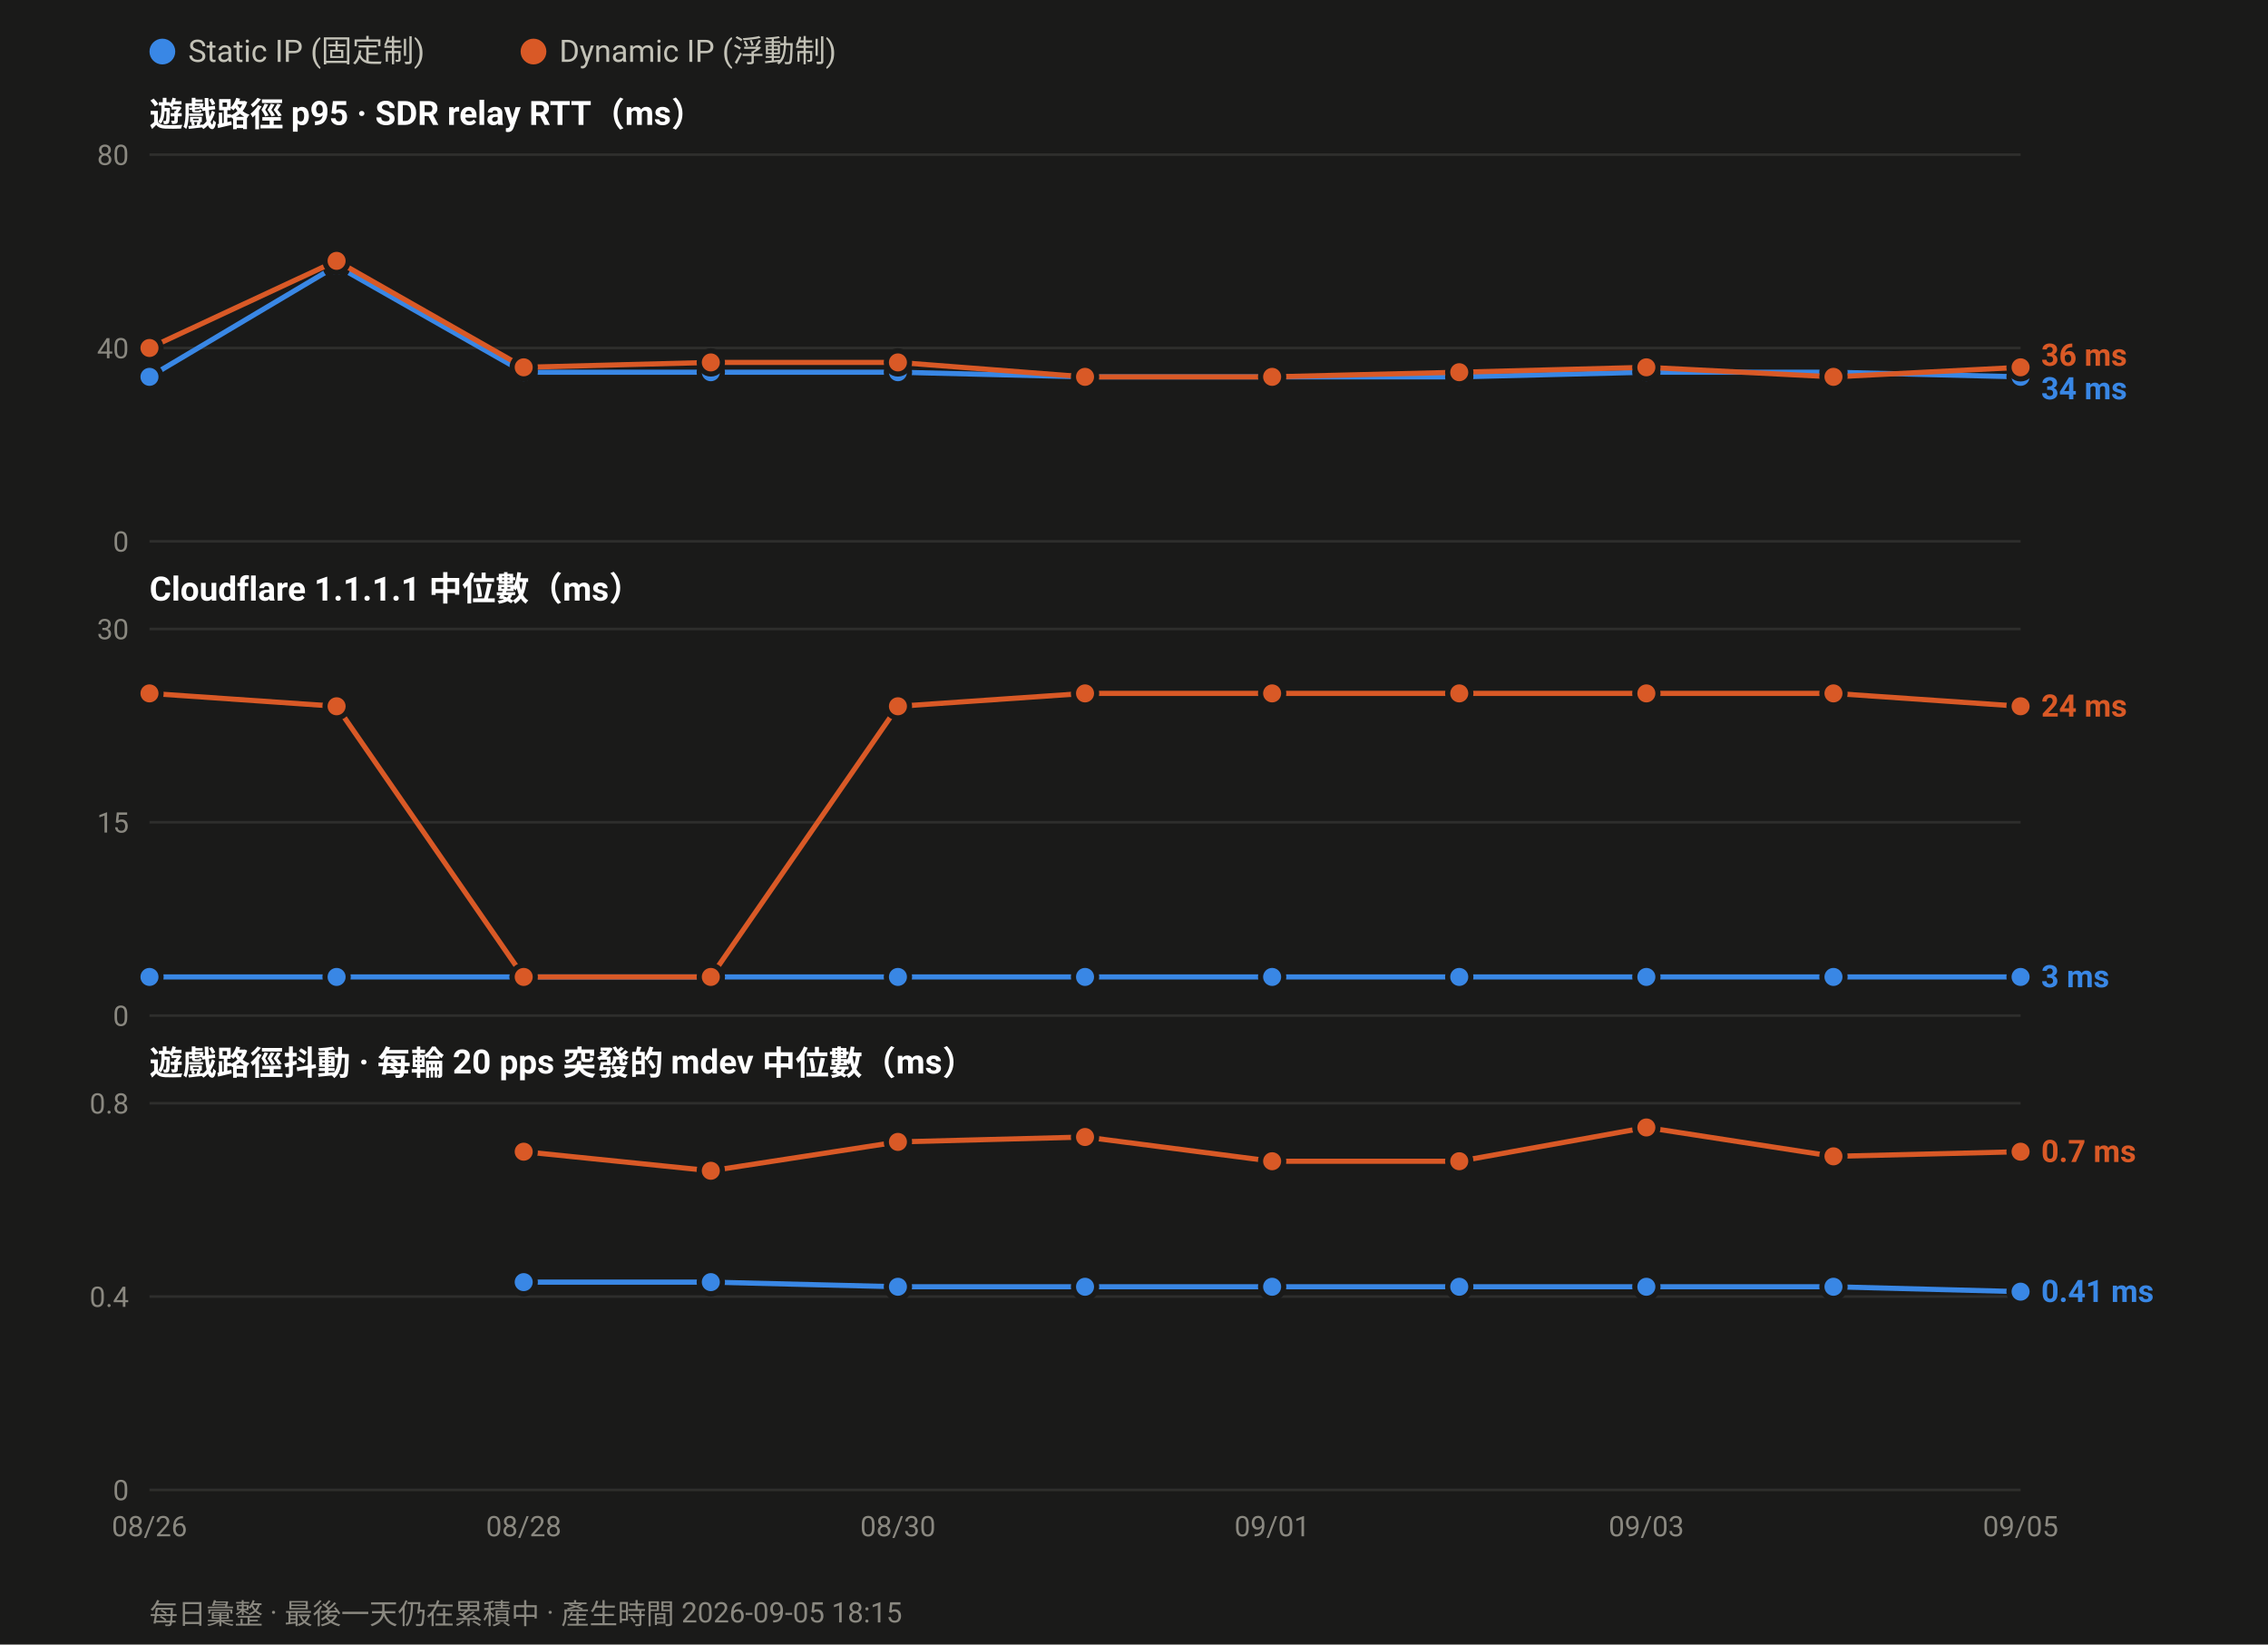
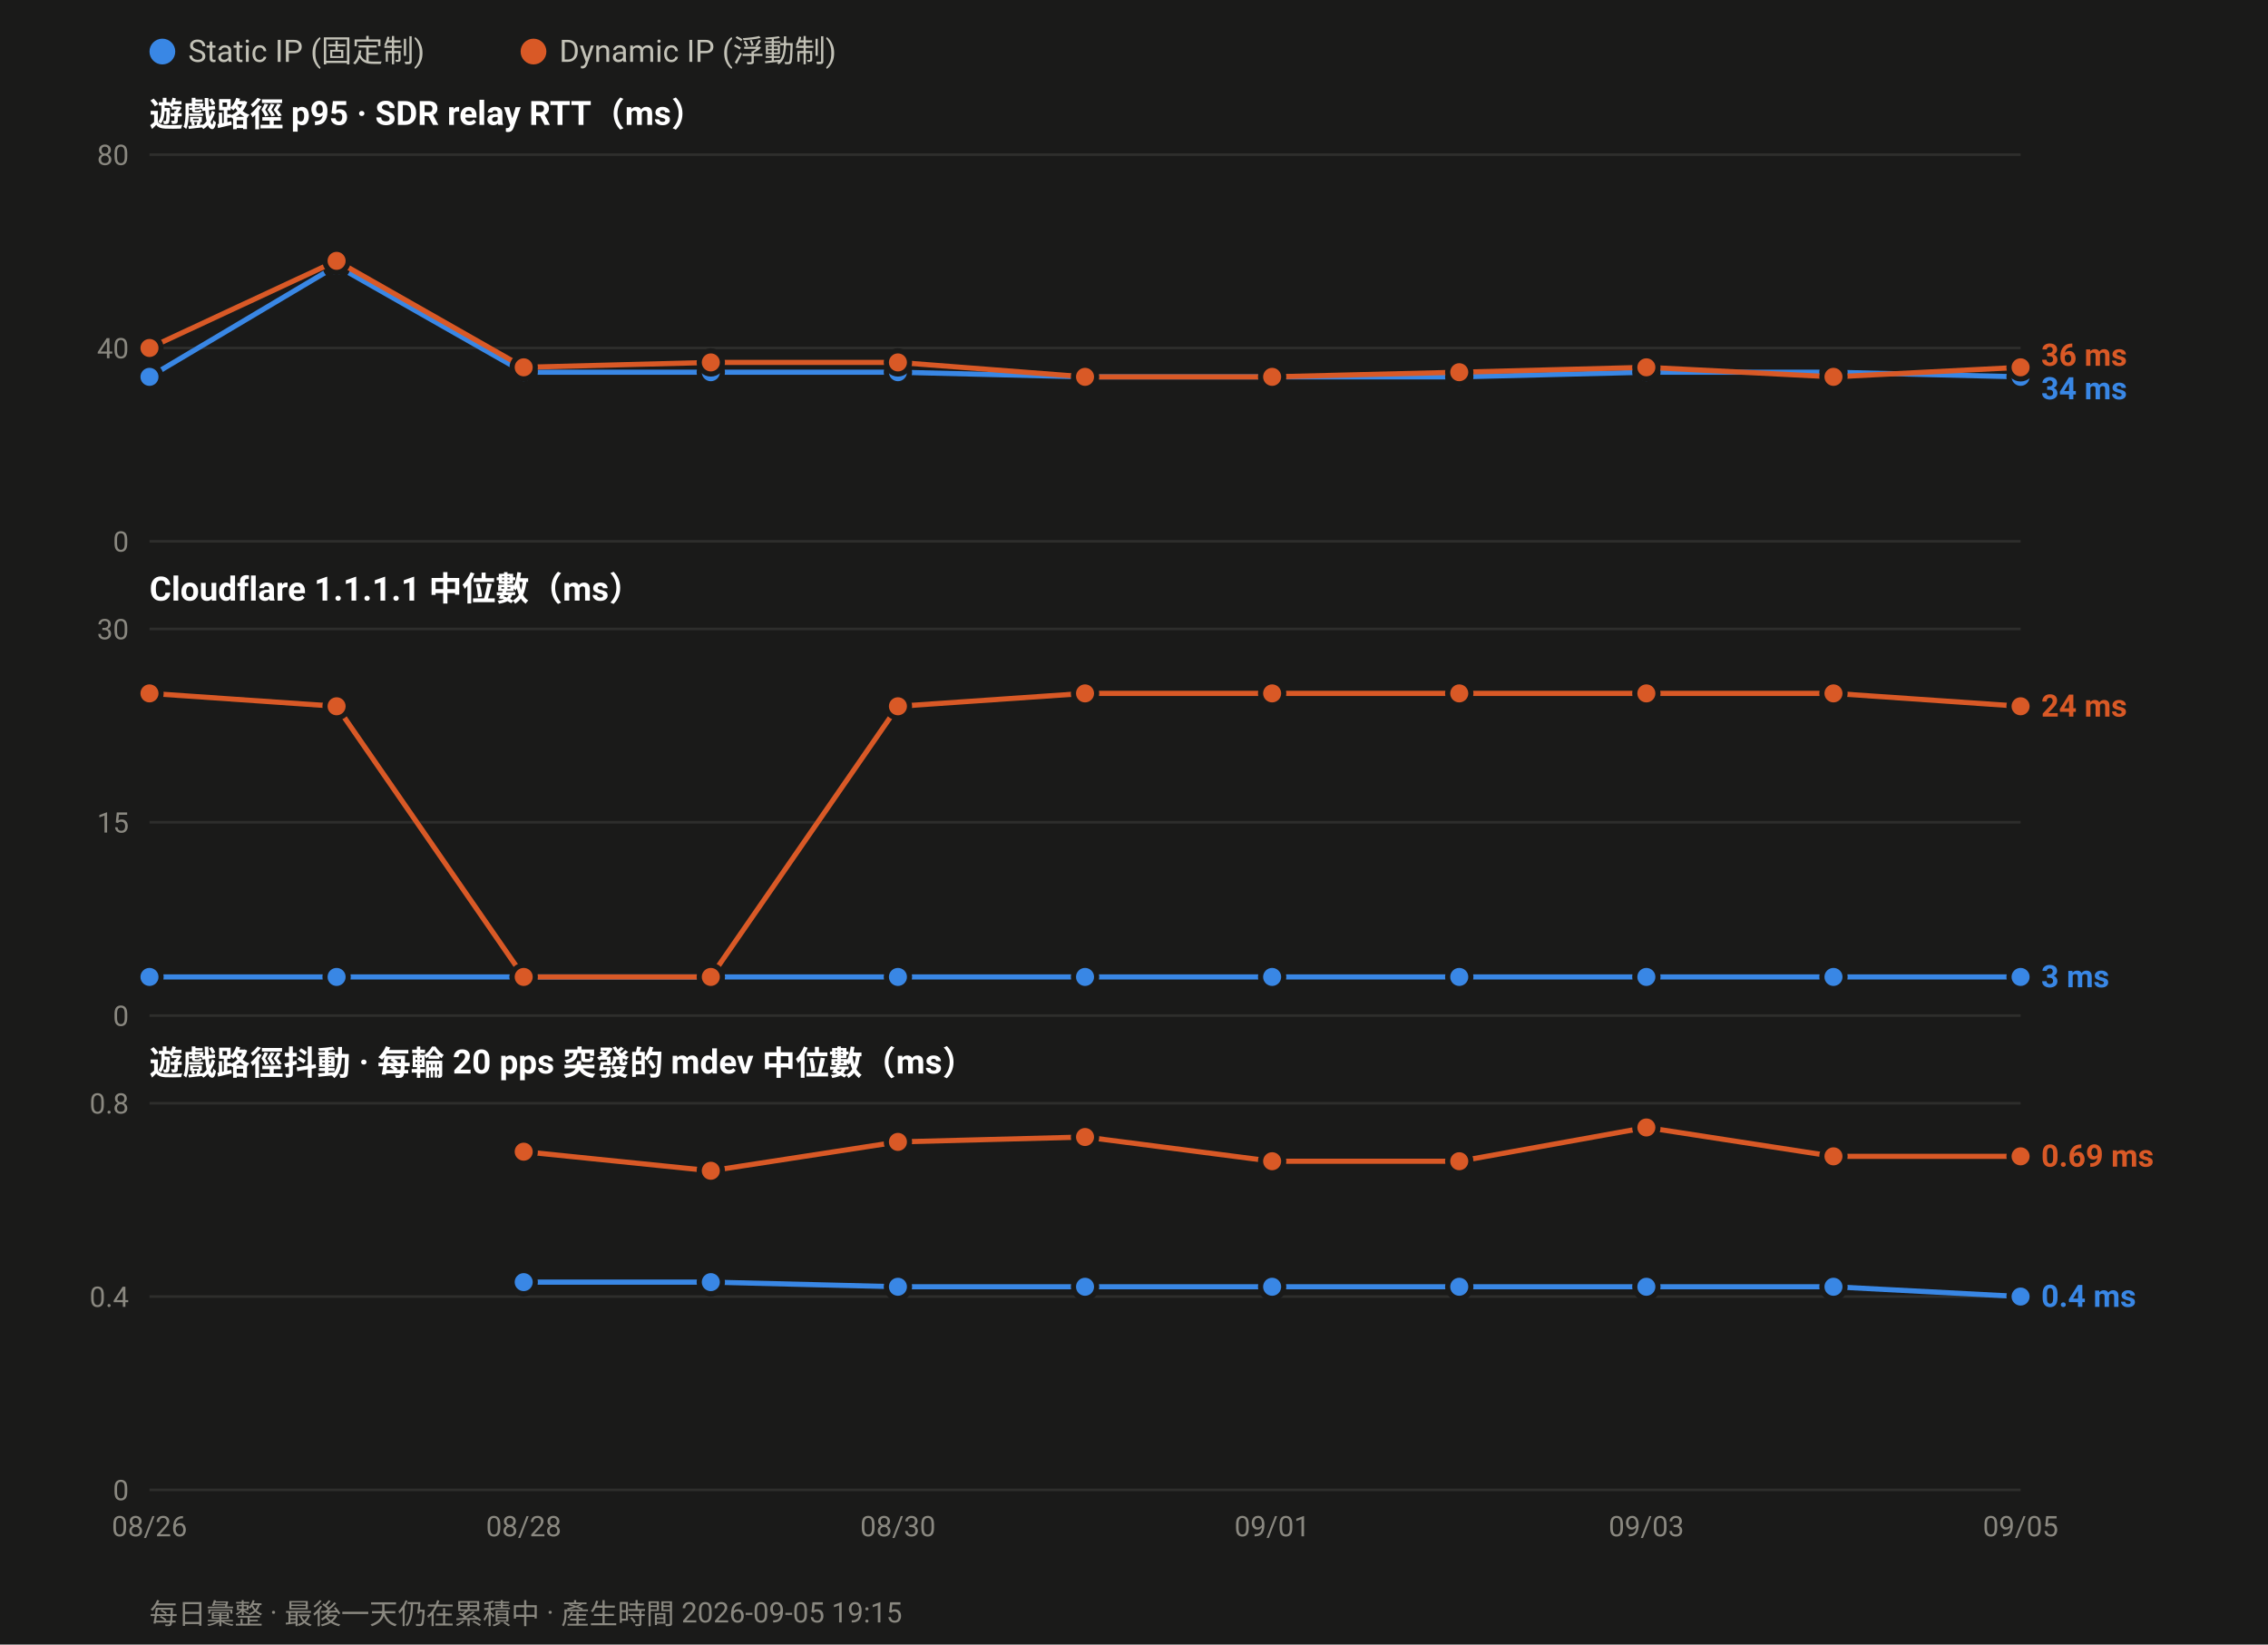
<svg xmlns="http://www.w3.org/2000/svg" width="880" height="638" viewBox="0 0 880 638" font-family="ui-sans-serif,-apple-system,Segoe UI,Roboto,Helvetica,Arial,sans-serif">
  <rect width="880" height="638" fill="#1a1a19" />
  <circle cx="63.0" cy="20" r="5" fill="#3987e5" />
  <text x="73.0" y="24" font-size="12" fill="#c3c2b7">Static IP (固定制)</text>
  <circle cx="207.0" cy="20" r="5" fill="#d95926" />
  <text x="217.0" y="24" font-size="12" fill="#c3c2b7">Dynamic IP (浮動制)</text>
  <text x="58" y="49.0" font-size="13" font-weight="600" fill="#ffffff">遊戲路徑 p95 · SDR relay RTT（ms）</text>
  <line x1="58" y1="210.0" x2="784.0" y2="210.0" stroke="#2e2e2c" stroke-width="1" />
  <text x="50" y="214.0" font-size="11" text-anchor="end" fill="#8a8880">0</text>
  <line x1="58" y1="135.0" x2="784.0" y2="135.0" stroke="#2e2e2c" stroke-width="1" />
  <text x="50" y="139.0" font-size="11" text-anchor="end" fill="#8a8880">40</text>
  <line x1="58" y1="60.0" x2="784.0" y2="60.0" stroke="#2e2e2c" stroke-width="1" />
  <text x="50" y="64.0" font-size="11" text-anchor="end" fill="#8a8880">80</text>
  <polyline fill="none" stroke="#3987e5" stroke-width="2" stroke-linejoin="round" points="58.0,146.2 130.6,103.1 203.2,144.4 275.8,144.4 348.4,144.4 421.0,146.2 493.6,146.2 566.2,146.2 638.8,144.4 711.4,144.4 784.0,146.2" />
  <circle cx="58.0" cy="146.2" r="4.5" fill="#3987e5" stroke="#1a1a19" stroke-width="2" />
  <circle cx="130.6" cy="103.1" r="4.5" fill="#3987e5" stroke="#1a1a19" stroke-width="2" />
  <circle cx="203.2" cy="144.4" r="4.5" fill="#3987e5" stroke="#1a1a19" stroke-width="2" />
  <circle cx="275.8" cy="144.4" r="4.5" fill="#3987e5" stroke="#1a1a19" stroke-width="2" />
  <circle cx="348.4" cy="144.4" r="4.5" fill="#3987e5" stroke="#1a1a19" stroke-width="2" />
  <circle cx="421.0" cy="146.2" r="4.5" fill="#3987e5" stroke="#1a1a19" stroke-width="2" />
  <circle cx="493.6" cy="146.2" r="4.5" fill="#3987e5" stroke="#1a1a19" stroke-width="2" />
  <circle cx="566.2" cy="146.2" r="4.5" fill="#3987e5" stroke="#1a1a19" stroke-width="2" />
  <circle cx="638.8" cy="144.4" r="4.5" fill="#3987e5" stroke="#1a1a19" stroke-width="2" />
  <circle cx="711.4" cy="144.4" r="4.5" fill="#3987e5" stroke="#1a1a19" stroke-width="2" />
  <circle cx="784.0" cy="146.2" r="4.5" fill="#3987e5" stroke="#1a1a19" stroke-width="2" />
  <polyline fill="none" stroke="#d95926" stroke-width="2" stroke-linejoin="round" points="58.0,135.0 130.6,101.2 203.2,142.5 275.8,140.6 348.4,140.6 421.0,146.2 493.6,146.2 566.2,144.4 638.8,142.5 711.4,146.2 784.0,142.5" />
  <circle cx="58.0" cy="135.0" r="4.5" fill="#d95926" stroke="#1a1a19" stroke-width="2" />
  <circle cx="130.6" cy="101.2" r="4.5" fill="#d95926" stroke="#1a1a19" stroke-width="2" />
  <circle cx="203.2" cy="142.5" r="4.5" fill="#d95926" stroke="#1a1a19" stroke-width="2" />
  <circle cx="275.8" cy="140.6" r="4.5" fill="#d95926" stroke="#1a1a19" stroke-width="2" />
  <circle cx="348.4" cy="140.6" r="4.5" fill="#d95926" stroke="#1a1a19" stroke-width="2" />
  <circle cx="421.0" cy="146.2" r="4.5" fill="#d95926" stroke="#1a1a19" stroke-width="2" />
  <circle cx="493.6" cy="146.2" r="4.5" fill="#d95926" stroke="#1a1a19" stroke-width="2" />
  <circle cx="566.2" cy="144.4" r="4.5" fill="#d95926" stroke="#1a1a19" stroke-width="2" />
  <circle cx="638.8" cy="142.5" r="4.5" fill="#d95926" stroke="#1a1a19" stroke-width="2" />
  <circle cx="711.4" cy="146.2" r="4.5" fill="#d95926" stroke="#1a1a19" stroke-width="2" />
  <circle cx="784.0" cy="142.5" r="4.5" fill="#d95926" stroke="#1a1a19" stroke-width="2" />
  <text x="792.0" y="141.9" font-size="12" font-weight="600" fill="#d95926">36 ms</text>
  <text x="792.0" y="154.9" font-size="12" font-weight="600" fill="#3987e5">34 ms</text>
  <text x="58" y="233.0" font-size="13" font-weight="600" fill="#ffffff">Cloudflare 1.1.1.1 中位數（ms）</text>
  <line x1="58" y1="394.0" x2="784.0" y2="394.0" stroke="#2e2e2c" stroke-width="1" />
  <text x="50" y="398.0" font-size="11" text-anchor="end" fill="#8a8880">0</text>
  <line x1="58" y1="319.0" x2="784.0" y2="319.0" stroke="#2e2e2c" stroke-width="1" />
  <text x="50" y="323.0" font-size="11" text-anchor="end" fill="#8a8880">15</text>
  <line x1="58" y1="244.0" x2="784.0" y2="244.0" stroke="#2e2e2c" stroke-width="1" />
  <text x="50" y="248.0" font-size="11" text-anchor="end" fill="#8a8880">30</text>
  <polyline fill="none" stroke="#3987e5" stroke-width="2" stroke-linejoin="round" points="58.0,379.0 130.6,379.0 203.2,379.0 275.8,379.0 348.4,379.0 421.0,379.0 493.6,379.0 566.2,379.0 638.8,379.0 711.4,379.0 784.0,379.0" />
  <circle cx="58.0" cy="379.0" r="4.5" fill="#3987e5" stroke="#1a1a19" stroke-width="2" />
  <circle cx="130.6" cy="379.0" r="4.5" fill="#3987e5" stroke="#1a1a19" stroke-width="2" />
  <circle cx="203.2" cy="379.0" r="4.5" fill="#3987e5" stroke="#1a1a19" stroke-width="2" />
  <circle cx="275.8" cy="379.0" r="4.5" fill="#3987e5" stroke="#1a1a19" stroke-width="2" />
  <circle cx="348.4" cy="379.0" r="4.5" fill="#3987e5" stroke="#1a1a19" stroke-width="2" />
  <circle cx="421.0" cy="379.0" r="4.5" fill="#3987e5" stroke="#1a1a19" stroke-width="2" />
  <circle cx="493.6" cy="379.0" r="4.5" fill="#3987e5" stroke="#1a1a19" stroke-width="2" />
  <circle cx="566.2" cy="379.0" r="4.5" fill="#3987e5" stroke="#1a1a19" stroke-width="2" />
  <circle cx="638.8" cy="379.0" r="4.5" fill="#3987e5" stroke="#1a1a19" stroke-width="2" />
  <circle cx="711.4" cy="379.0" r="4.5" fill="#3987e5" stroke="#1a1a19" stroke-width="2" />
  <circle cx="784.0" cy="379.0" r="4.5" fill="#3987e5" stroke="#1a1a19" stroke-width="2" />
  <polyline fill="none" stroke="#d95926" stroke-width="2" stroke-linejoin="round" points="58.0,269.0 130.6,274.0 203.2,379.0 275.8,379.0 348.4,274.0 421.0,269.0 493.6,269.0 566.2,269.0 638.8,269.0 711.4,269.0 784.0,274.0" />
  <circle cx="58.0" cy="269.0" r="4.5" fill="#d95926" stroke="#1a1a19" stroke-width="2" />
  <circle cx="130.6" cy="274.0" r="4.5" fill="#d95926" stroke="#1a1a19" stroke-width="2" />
  <circle cx="203.2" cy="379.0" r="4.5" fill="#d95926" stroke="#1a1a19" stroke-width="2" />
  <circle cx="275.8" cy="379.0" r="4.5" fill="#d95926" stroke="#1a1a19" stroke-width="2" />
  <circle cx="348.4" cy="274.0" r="4.5" fill="#d95926" stroke="#1a1a19" stroke-width="2" />
  <circle cx="421.0" cy="269.0" r="4.5" fill="#d95926" stroke="#1a1a19" stroke-width="2" />
  <circle cx="493.6" cy="269.0" r="4.5" fill="#d95926" stroke="#1a1a19" stroke-width="2" />
  <circle cx="566.2" cy="269.0" r="4.5" fill="#d95926" stroke="#1a1a19" stroke-width="2" />
  <circle cx="638.8" cy="269.0" r="4.5" fill="#d95926" stroke="#1a1a19" stroke-width="2" />
  <circle cx="711.4" cy="269.0" r="4.5" fill="#d95926" stroke="#1a1a19" stroke-width="2" />
  <circle cx="784.0" cy="274.0" r="4.5" fill="#d95926" stroke="#1a1a19" stroke-width="2" />
  <text x="792.0" y="278.0" font-size="12" font-weight="600" fill="#d95926">24 ms</text>
  <text x="792.0" y="383.0" font-size="12" font-weight="600" fill="#3987e5">3 ms</text>
  <text x="58" y="417.0" font-size="13" font-weight="600" fill="#ffffff">遊戲路徑抖動 · 每輪 20 pps 突發的 mdev 中位數（ms）</text>
  <line x1="58" y1="578.0" x2="784.0" y2="578.0" stroke="#2e2e2c" stroke-width="1" />
  <text x="50" y="582.0" font-size="11" text-anchor="end" fill="#8a8880">0</text>
  <line x1="58" y1="503.0" x2="784.0" y2="503.0" stroke="#2e2e2c" stroke-width="1" />
  <text x="50" y="507.0" font-size="11" text-anchor="end" fill="#8a8880">0.4</text>
  <line x1="58" y1="428.0" x2="784.0" y2="428.0" stroke="#2e2e2c" stroke-width="1" />
  <text x="50" y="432.0" font-size="11" text-anchor="end" fill="#8a8880">0.8</text>
-   <polyline fill="none" stroke="#3987e5" stroke-width="2" stroke-linejoin="round" points="203.2,497.4 275.8,497.4 348.4,499.2 421.0,499.2 493.6,499.2 566.2,499.2 638.8,499.2 711.4,499.2 784.0,501.1" />
+   <polyline fill="none" stroke="#3987e5" stroke-width="2" stroke-linejoin="round" points="203.2,497.4 275.8,497.4 348.4,499.2 421.0,499.2 493.6,499.2 566.2,499.2 638.8,499.2 711.4,499.2 784.0,503.0" />
  <circle cx="203.2" cy="497.4" r="4.5" fill="#3987e5" stroke="#1a1a19" stroke-width="2" />
  <circle cx="275.8" cy="497.4" r="4.5" fill="#3987e5" stroke="#1a1a19" stroke-width="2" />
  <circle cx="348.4" cy="499.2" r="4.5" fill="#3987e5" stroke="#1a1a19" stroke-width="2" />
  <circle cx="421.0" cy="499.2" r="4.5" fill="#3987e5" stroke="#1a1a19" stroke-width="2" />
  <circle cx="493.6" cy="499.2" r="4.5" fill="#3987e5" stroke="#1a1a19" stroke-width="2" />
  <circle cx="566.2" cy="499.2" r="4.5" fill="#3987e5" stroke="#1a1a19" stroke-width="2" />
  <circle cx="638.8" cy="499.2" r="4.5" fill="#3987e5" stroke="#1a1a19" stroke-width="2" />
  <circle cx="711.4" cy="499.2" r="4.5" fill="#3987e5" stroke="#1a1a19" stroke-width="2" />
-   <circle cx="784.0" cy="501.1" r="4.5" fill="#3987e5" stroke="#1a1a19" stroke-width="2" />
-   <polyline fill="none" stroke="#d95926" stroke-width="2" stroke-linejoin="round" points="203.2,446.8 275.8,454.2 348.4,443.0 421.0,441.1 493.6,450.5 566.2,450.5 638.8,437.4 711.4,448.6 784.0,446.8" />
+   <circle cx="784.0" cy="503.0" r="4.5" fill="#3987e5" stroke="#1a1a19" stroke-width="2" />
+   <polyline fill="none" stroke="#d95926" stroke-width="2" stroke-linejoin="round" points="203.2,446.8 275.8,454.2 348.4,443.0 421.0,441.1 493.6,450.5 566.2,450.5 638.8,437.4 711.4,448.6 784.0,448.6" />
  <circle cx="203.2" cy="446.8" r="4.5" fill="#d95926" stroke="#1a1a19" stroke-width="2" />
  <circle cx="275.8" cy="454.2" r="4.5" fill="#d95926" stroke="#1a1a19" stroke-width="2" />
  <circle cx="348.4" cy="443.0" r="4.5" fill="#d95926" stroke="#1a1a19" stroke-width="2" />
  <circle cx="421.0" cy="441.1" r="4.5" fill="#d95926" stroke="#1a1a19" stroke-width="2" />
  <circle cx="493.6" cy="450.5" r="4.5" fill="#d95926" stroke="#1a1a19" stroke-width="2" />
  <circle cx="566.2" cy="450.5" r="4.5" fill="#d95926" stroke="#1a1a19" stroke-width="2" />
  <circle cx="638.8" cy="437.4" r="4.5" fill="#d95926" stroke="#1a1a19" stroke-width="2" />
  <circle cx="711.4" cy="448.6" r="4.5" fill="#d95926" stroke="#1a1a19" stroke-width="2" />
-   <circle cx="784.0" cy="446.8" r="4.5" fill="#d95926" stroke="#1a1a19" stroke-width="2" />
-   <text x="792.0" y="450.8" font-size="12" font-weight="600" fill="#d95926">0.7 ms</text>
-   <text x="792.0" y="505.1" font-size="12" font-weight="600" fill="#3987e5">0.41 ms</text>
+   <circle cx="784.0" cy="448.6" r="4.5" fill="#d95926" stroke="#1a1a19" stroke-width="2" />
+   <text x="792.0" y="452.6" font-size="12" font-weight="600" fill="#d95926">0.69 ms</text>
+   <text x="792.0" y="507.0" font-size="12" font-weight="600" fill="#3987e5">0.4 ms</text>
  <text x="58.0" y="596.0" font-size="11" text-anchor="middle" fill="#8a8880">08/26</text>
  <text x="203.2" y="596.0" font-size="11" text-anchor="middle" fill="#8a8880">08/28</text>
  <text x="348.4" y="596.0" font-size="11" text-anchor="middle" fill="#8a8880">08/30</text>
  <text x="493.6" y="596.0" font-size="11" text-anchor="middle" fill="#8a8880">09/01</text>
  <text x="638.8" y="596.0" font-size="11" text-anchor="middle" fill="#8a8880">09/03</text>
  <text x="784.0" y="596.0" font-size="11" text-anchor="middle" fill="#8a8880">09/05</text>
-   <text x="58" y="630" font-size="11" fill="#8a8880">每日彙整 · 最後一天仍在累積中 · 產生時間 2026-09-05 18:15</text>
+   <text x="58" y="630" font-size="11" fill="#8a8880">每日彙整 · 最後一天仍在累積中 · 產生時間 2026-09-05 19:15</text>
</svg>
